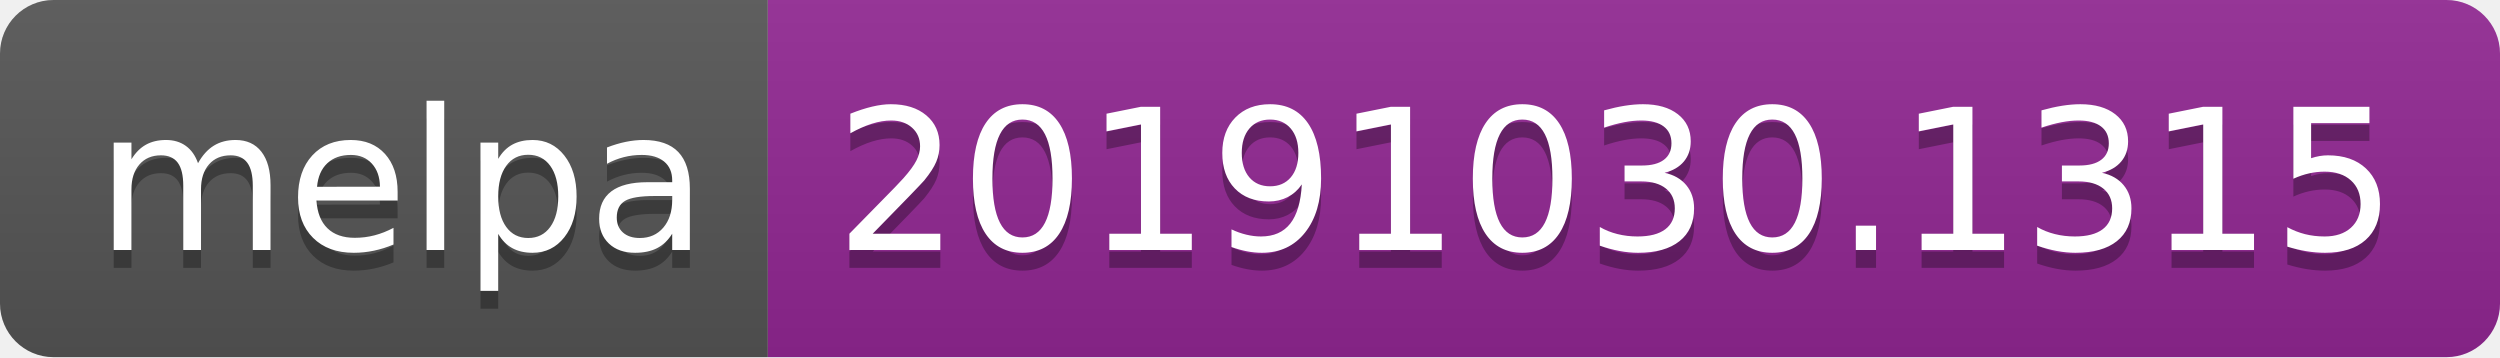
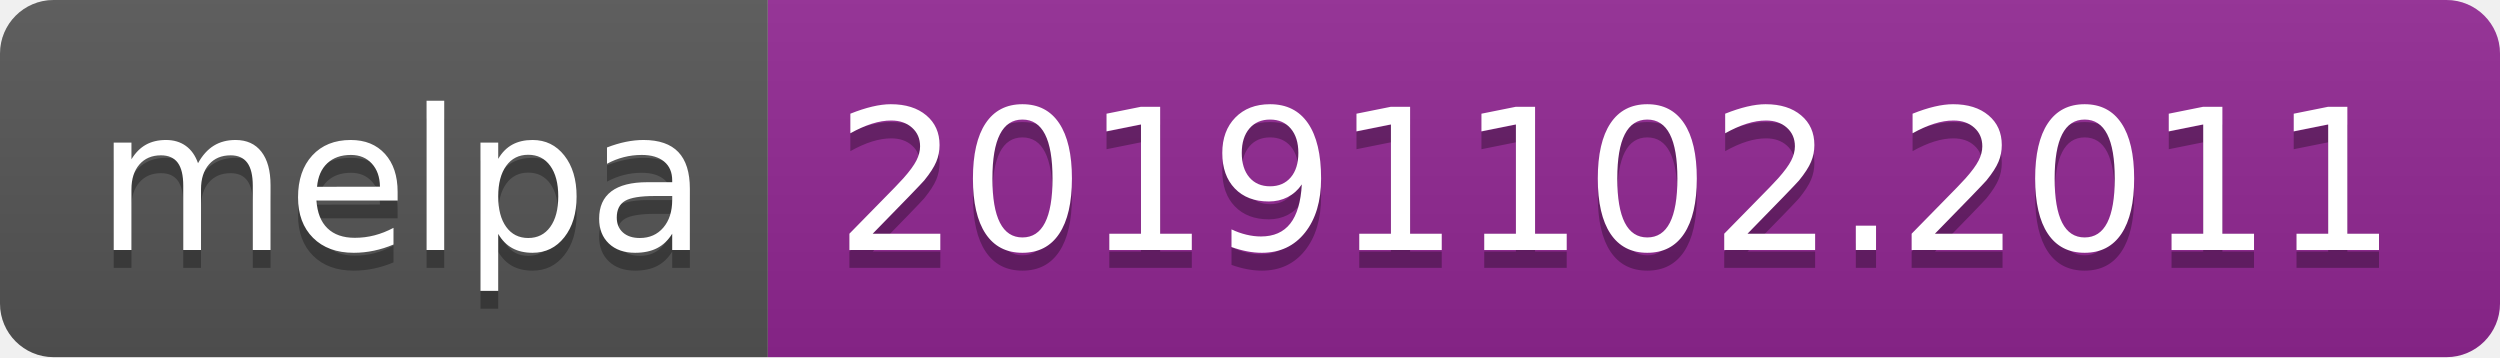
<svg xmlns="http://www.w3.org/2000/svg" width="140" height="20">
  <linearGradient id="b" x2="0" y2="100%">
    <stop offset="0" stop-color="#bbb" stop-opacity=".1" />
    <stop offset="1" stop-opacity=".1" />
  </linearGradient>
  <clipPath id="a">
    <rect width="140" height="20" rx="3" fill="#fff" />
  </clipPath>
  <g clip-path="url(#a)">
    <path fill="#555" d="M0 0h43v20H0z" />
    <path fill="#922793" d="M43 0h97v20H43z" />
    <path fill="url(#b)" d="M0 0h140v20H0z" />
  </g>
  <g fill="#fff" text-anchor="middle" font-family="DejaVu Sans,Verdana,Geneva,sans-serif" font-size="110">
    <text x="225" y="150" fill="#010101" fill-opacity=".3" transform="scale(.1)" textLength="330">melpa</text>
    <text x="225" y="140" transform="scale(.1)" textLength="330">melpa</text>
-     <text x="905" y="150" fill="#010101" fill-opacity=".3" transform="scale(.1)" textLength="870">20191030.1315</text>
-     <text x="905" y="140" transform="scale(.1)" textLength="870">20191030.1315</text>
+     <text x="905" y="150" fill="#010101" fill-opacity=".3" transform="scale(.1)" textLength="870">20191102.2011</text>
+     <text x="905" y="140" transform="scale(.1)" textLength="870">20191102.2011</text>
  </g>
</svg>
